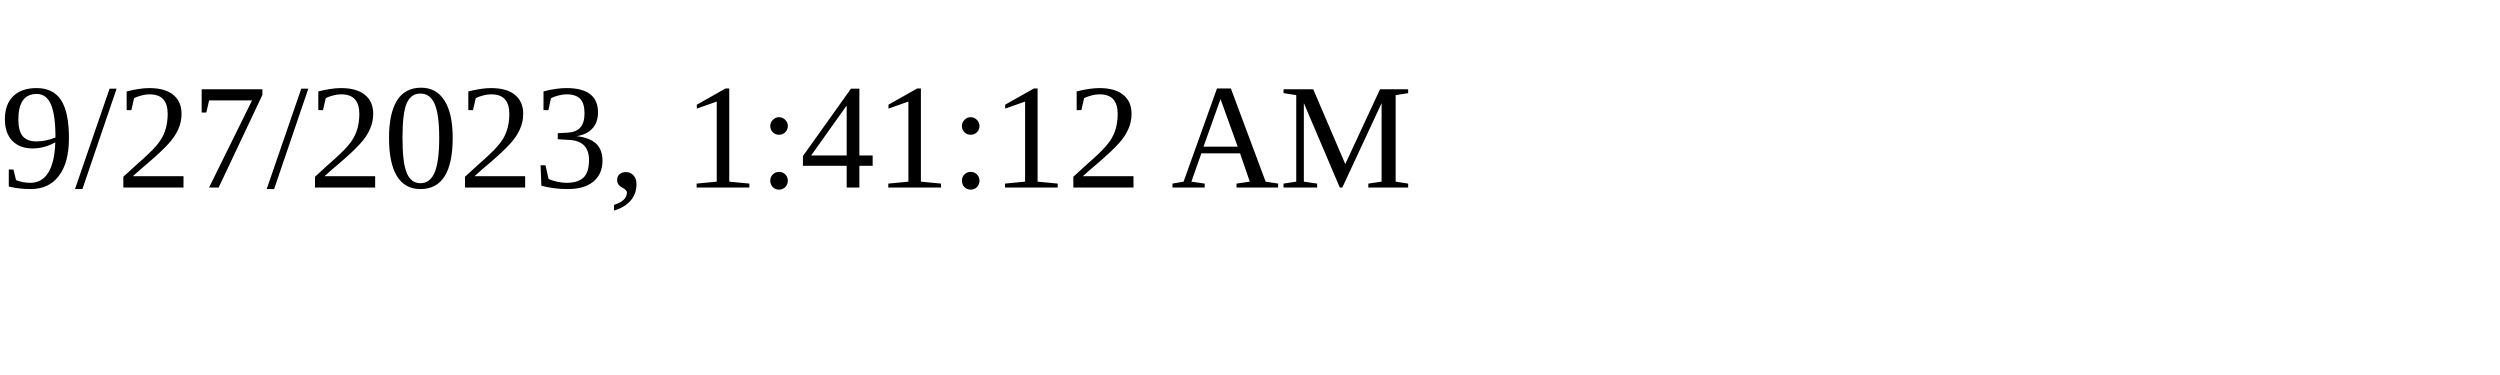
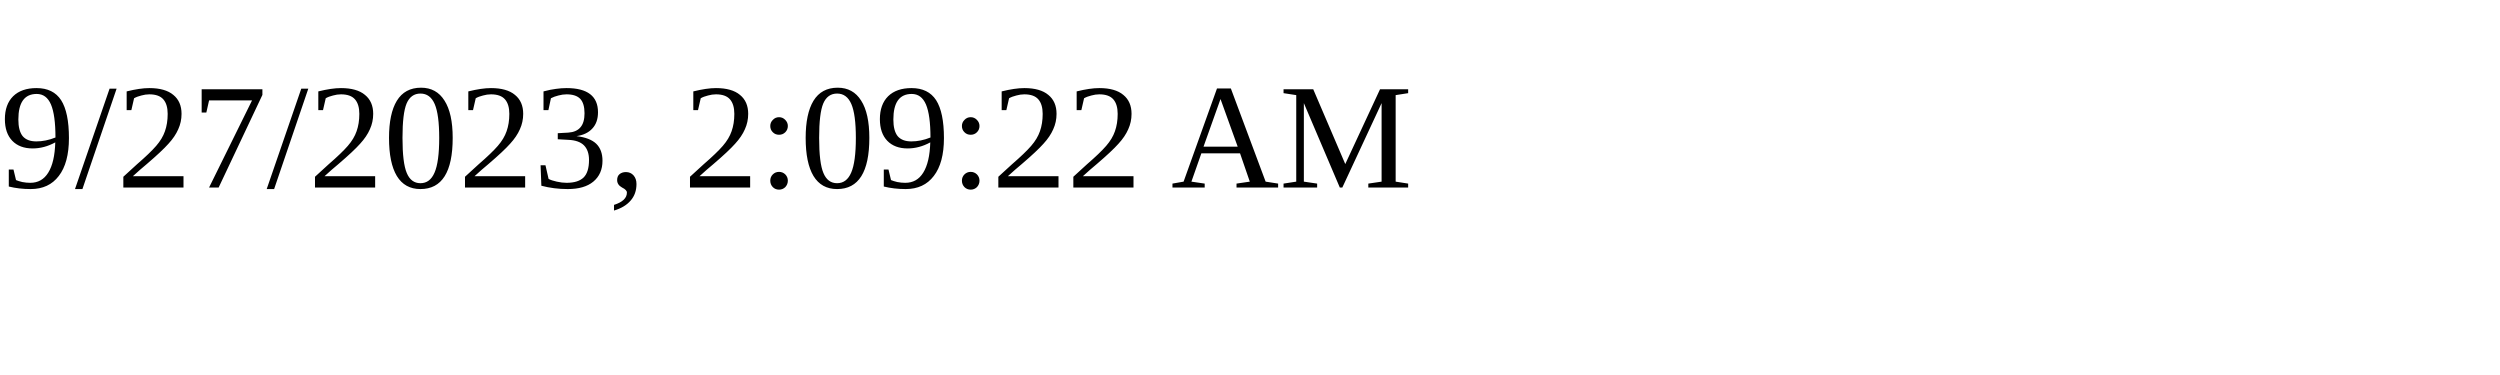
<svg xmlns="http://www.w3.org/2000/svg" height="30" width="200">
-   <text x="0" y="15">9/27/2023, 1:41:12 AM</text>
+   <text x="0" y="15">9/27/2023, 2:09:22 AM</text>
</svg>
